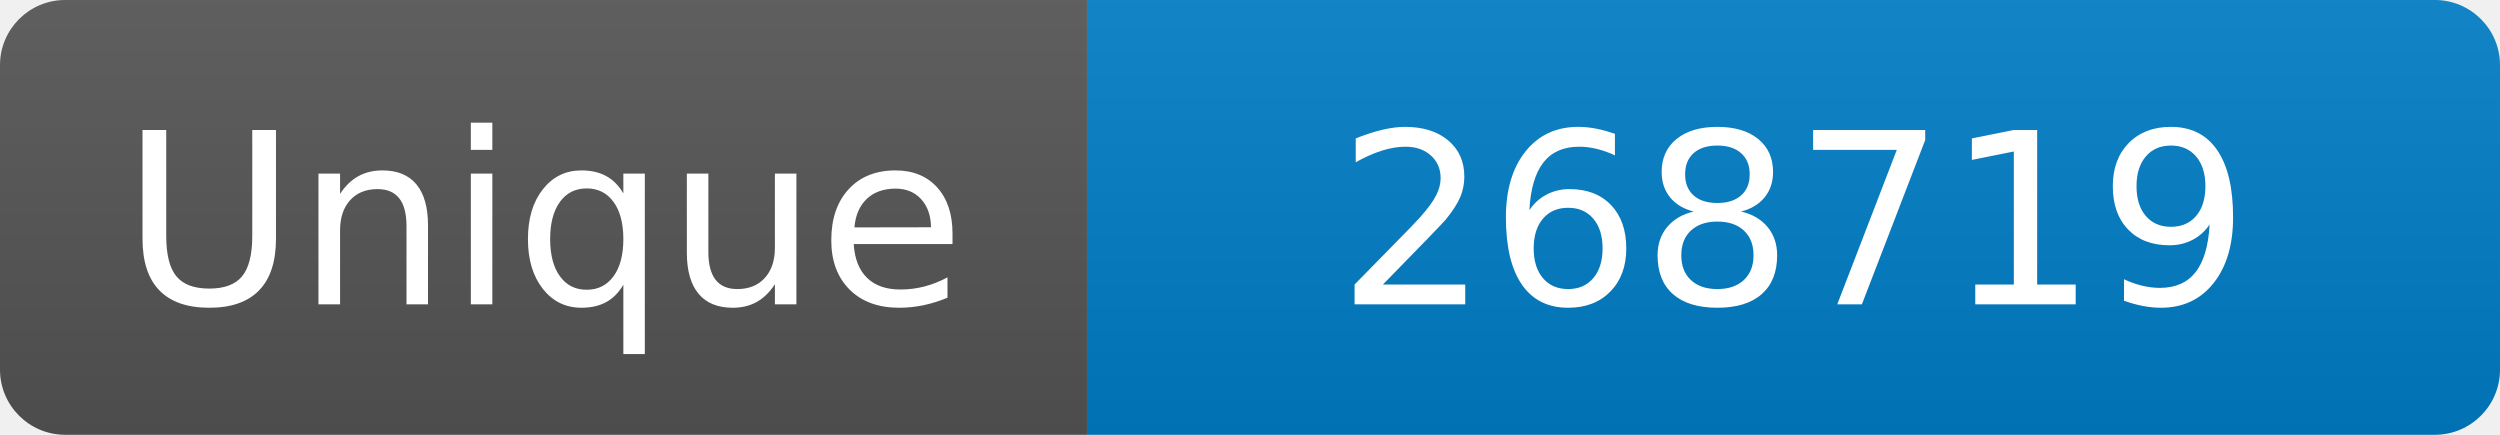
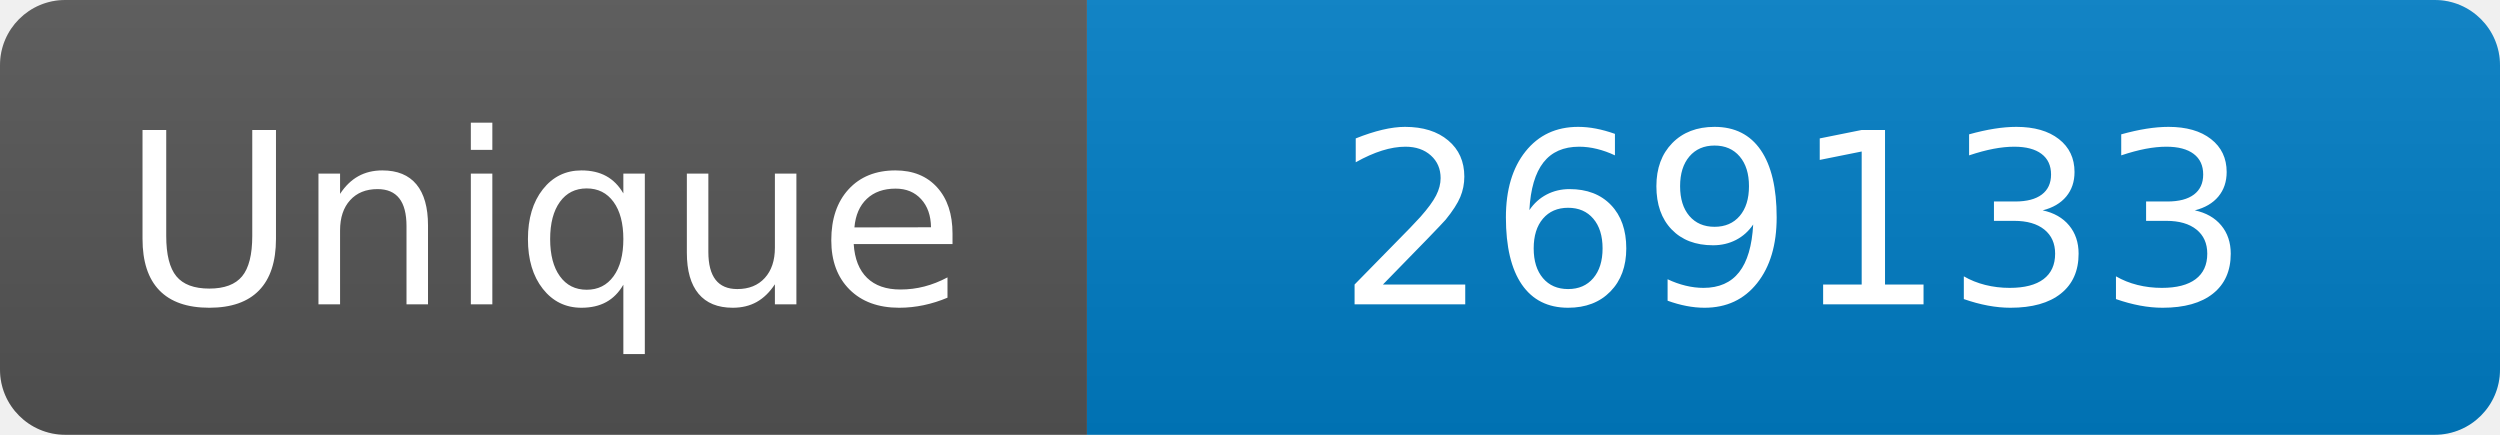
<svg xmlns="http://www.w3.org/2000/svg" width="115" height="20" role="img" aria-label="Maintained?: yes">
  <linearGradient id="s" x2="0" y2="100%">
    <stop offset="0" stop-color="#bbb" stop-opacity=".1" />
    <stop offset="1" stop-opacity=".1" />
  </linearGradient>
  <clipPath id="r">
    <rect width="115" height="20" rx="3" fill="#fff" />
  </clipPath>
  <g clip-path="url(#r)">
    <rect width="50" height="20" fill="#555" />
    <rect x="50" width="160" height="20" fill="#007ec6" />
    <rect width="115" height="20" fill="url(#s)" />
  </g>
  <g fill="#fff" text-anchor="middle" font-family="Verdana,Geneva,DejaVu Sans,sans-serif" font-size="110">
    <text x="250" y="140" transform="scale(.1)" fill="#fff">Unique</text>
-     <text x="825" y="140" transform="scale(.1)" fill="#fff">268719</text>
+     <text x="825" y="140" transform="scale(.1)" fill="#fff">269133</text>
  </g>
</svg>
